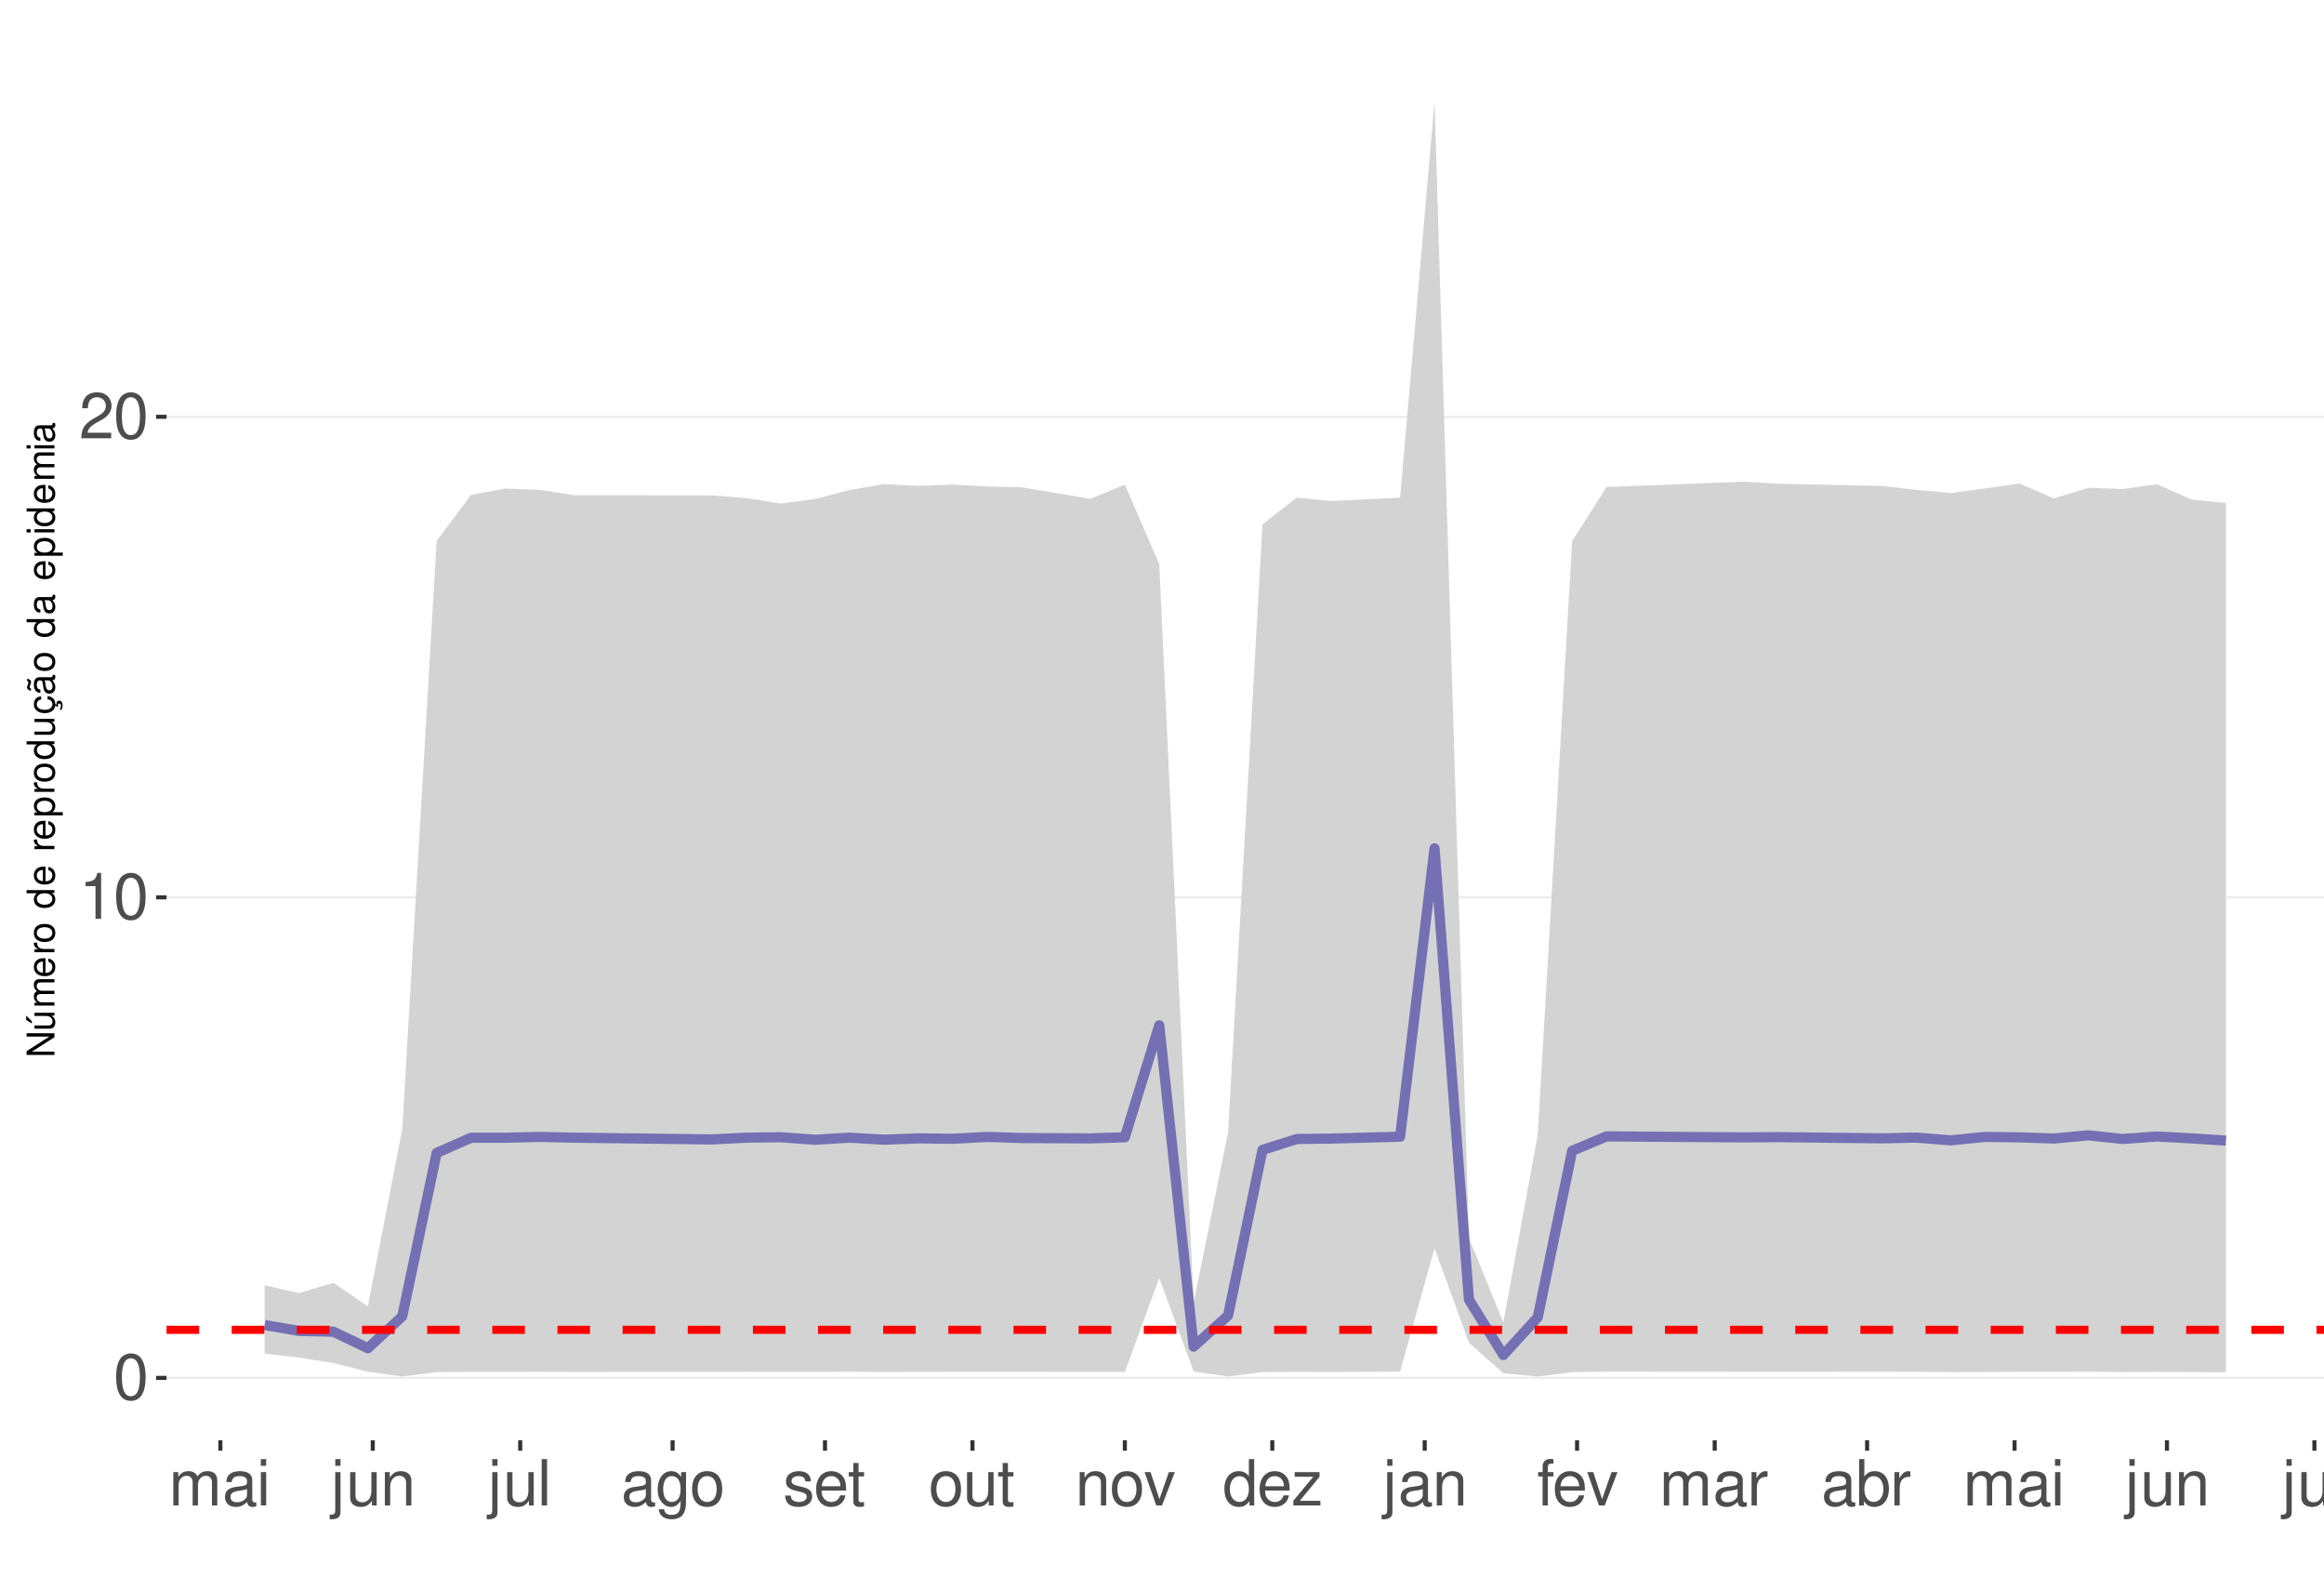
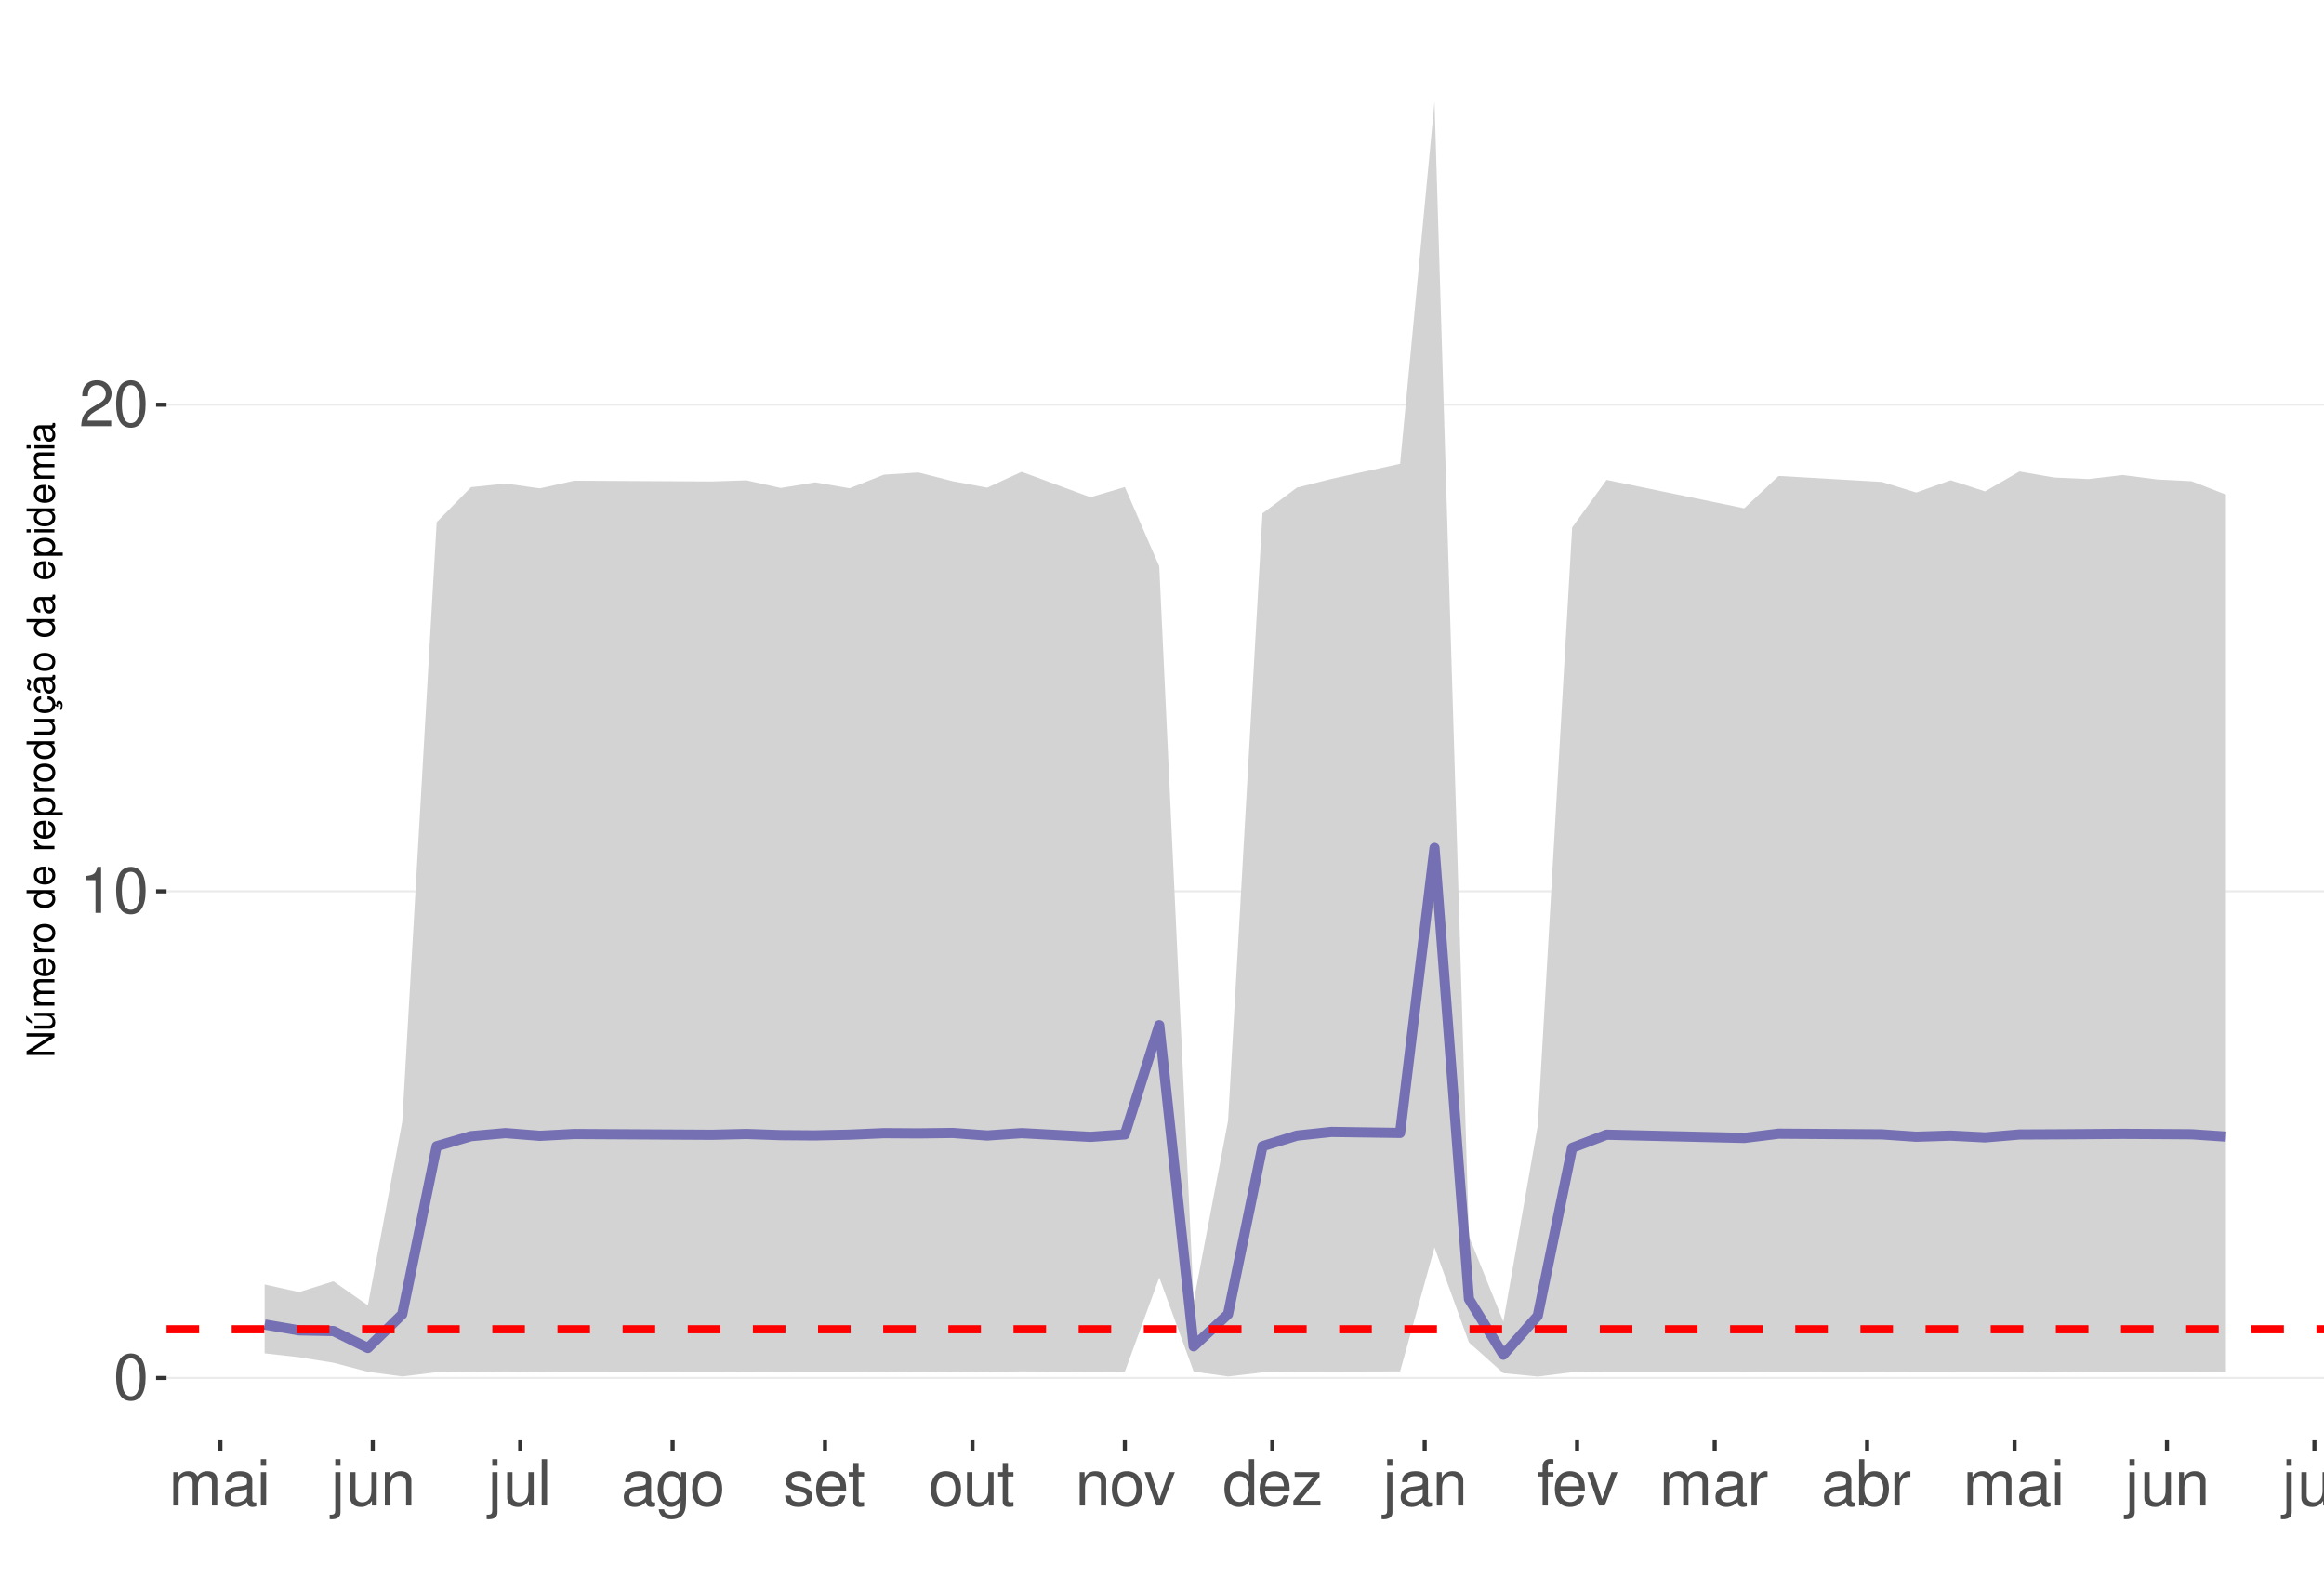
<svg xmlns="http://www.w3.org/2000/svg" xmlns:xlink="http://www.w3.org/1999/xlink" width="609pt" height="413pt" viewBox="0 0 609 413" version="1.1">
  <defs>
    <g>
      <symbol overflow="visible" id="glyph0-0">
        <path style="stroke:none;" d="" />
      </symbol>
      <symbol overflow="visible" id="glyph0-1">
        <path style="stroke:none;" d="M 4.578 -12.047 C 3.484 -12.047 2.484 -11.547 1.859 -10.734 C 1.094 -9.656 0.719 -8.062 0.719 -5.828 C 0.719 -1.766 2.047 0.391 4.578 0.391 C 7.078 0.391 8.438 -1.766 8.438 -5.734 C 8.438 -8.062 8.078 -9.625 7.297 -10.734 C 6.672 -11.562 5.703 -12.047 4.578 -12.047 Z M 4.578 -10.75 C 6.156 -10.75 6.953 -9.125 6.953 -5.859 C 6.953 -2.438 6.172 -0.828 4.547 -0.828 C 3 -0.828 2.219 -2.5 2.219 -5.812 C 2.219 -9.125 3 -10.75 4.578 -10.75 Z M 4.578 -10.75 " />
      </symbol>
      <symbol overflow="visible" id="glyph0-2">
        <path style="stroke:none;" d="M 4.312 -8.578 L 4.312 0 L 5.781 0 L 5.781 -12.047 L 4.812 -12.047 C 4.297 -10.188 3.969 -9.938 1.703 -9.641 L 1.703 -8.578 Z M 4.312 -8.578 " />
      </symbol>
      <symbol overflow="visible" id="glyph0-3">
        <path style="stroke:none;" d="M 8.422 -1.453 L 2.219 -1.453 C 2.359 -2.453 2.891 -3.078 4.344 -3.969 L 6.016 -4.891 C 7.656 -5.812 8.516 -7.047 8.516 -8.531 C 8.516 -9.531 8.109 -10.453 7.406 -11.109 C 6.719 -11.75 5.844 -12.047 4.734 -12.047 C 3.234 -12.047 2.109 -11.516 1.469 -10.484 C 1.047 -9.844 0.859 -9.094 0.828 -7.875 L 2.297 -7.875 C 2.344 -8.688 2.453 -9.172 2.641 -9.578 C 3.031 -10.312 3.797 -10.766 4.688 -10.766 C 6.016 -10.766 7.016 -9.797 7.016 -8.5 C 7.016 -7.531 6.469 -6.703 5.406 -6.094 L 3.875 -5.203 C 1.422 -3.781 0.703 -2.641 0.562 -0.016 L 8.422 -0.016 Z M 8.422 -1.453 " />
      </symbol>
      <symbol overflow="visible" id="glyph0-4">
        <path style="stroke:none;" d="M 1.172 -8.734 L 1.172 0 L 2.562 0 L 2.562 -5.484 C 2.562 -6.75 3.484 -7.766 4.609 -7.766 C 5.641 -7.766 6.234 -7.125 6.234 -6.016 L 6.234 0 L 7.625 0 L 7.625 -5.484 C 7.625 -6.75 8.547 -7.766 9.672 -7.766 C 10.688 -7.766 11.297 -7.109 11.297 -6.016 L 11.297 0 L 12.688 0 L 12.688 -6.547 C 12.688 -8.109 11.797 -8.984 10.156 -8.984 C 9 -8.984 8.297 -8.625 7.484 -7.641 C 6.969 -8.578 6.266 -8.984 5.125 -8.984 C 3.969 -8.984 3.188 -8.547 2.453 -7.5 L 2.453 -8.734 Z M 1.172 -8.734 " />
      </symbol>
      <symbol overflow="visible" id="glyph0-5">
        <path style="stroke:none;" d="M 8.906 -0.812 C 8.766 -0.781 8.688 -0.781 8.609 -0.781 C 8.125 -0.781 7.859 -1.031 7.859 -1.469 L 7.859 -6.594 C 7.859 -8.141 6.734 -8.984 4.578 -8.984 C 3.297 -8.984 2.281 -8.609 1.688 -7.969 C 1.281 -7.516 1.109 -7.016 1.078 -6.141 L 2.484 -6.141 C 2.594 -7.219 3.234 -7.688 4.531 -7.688 C 5.797 -7.688 6.484 -7.234 6.484 -6.391 L 6.484 -6.031 C 6.469 -5.438 6.156 -5.219 5.031 -5.062 C 3.062 -4.812 2.766 -4.75 2.234 -4.531 C 1.219 -4.094 0.703 -3.328 0.703 -2.203 C 0.703 -0.609 1.797 0.391 3.562 0.391 C 4.656 0.391 5.547 0 6.531 -0.906 C 6.625 0 7.062 0.391 7.969 0.391 C 8.266 0.391 8.438 0.344 8.906 0.234 Z M 6.484 -2.75 C 6.484 -2.281 6.344 -2 5.922 -1.609 C 5.359 -1.094 4.688 -0.828 3.859 -0.828 C 2.781 -0.828 2.156 -1.344 2.156 -2.234 C 2.156 -3.141 2.75 -3.609 4.25 -3.828 C 5.734 -4.031 6.016 -4.094 6.484 -4.312 Z M 6.484 -2.75 " />
      </symbol>
      <symbol overflow="visible" id="glyph0-6">
        <path style="stroke:none;" d="M 2.5 -8.734 L 1.109 -8.734 L 1.109 0 L 2.5 0 Z M 2.5 -12.141 L 1.094 -12.141 L 1.094 -10.391 L 2.5 -10.391 Z M 2.5 -12.141 " />
      </symbol>
      <symbol overflow="visible" id="glyph0-7">
        <path style="stroke:none;" d="M 1.172 -8.734 L 1.172 1.266 C 1.172 2.125 0.906 2.422 0.031 2.422 C -0.062 2.422 -0.109 2.422 -0.297 2.406 L -0.297 3.578 C -0.141 3.609 -0.047 3.625 0.172 3.625 C 1.734 3.625 2.547 3.016 2.547 1.812 L 2.547 -8.734 Z M 2.547 -12.141 L 1.172 -12.141 L 1.172 -10.391 L 2.547 -10.391 Z M 2.547 -12.141 " />
      </symbol>
      <symbol overflow="visible" id="glyph0-8">
        <path style="stroke:none;" d="M 8.031 0 L 8.031 -8.734 L 6.641 -8.734 L 6.641 -3.781 C 6.641 -2 5.719 -0.828 4.266 -0.828 C 3.172 -0.828 2.469 -1.5 2.469 -2.547 L 2.469 -8.734 L 1.078 -8.734 L 1.078 -2 C 1.078 -0.547 2.172 0.391 3.859 0.391 C 5.141 0.391 5.969 -0.062 6.781 -1.219 L 6.781 0 Z M 8.031 0 " />
      </symbol>
      <symbol overflow="visible" id="glyph0-9">
        <path style="stroke:none;" d="M 1.172 -8.734 L 1.172 0 L 2.562 0 L 2.562 -4.812 C 2.562 -6.594 3.5 -7.766 4.938 -7.766 C 6.031 -7.766 6.734 -7.094 6.734 -6.047 L 6.734 0 L 8.109 0 L 8.109 -6.594 C 8.109 -8.047 7.031 -8.984 5.344 -8.984 C 4.047 -8.984 3.219 -8.484 2.453 -7.266 L 2.453 -8.734 Z M 1.172 -8.734 " />
      </symbol>
      <symbol overflow="visible" id="glyph0-10">
        <path style="stroke:none;" d="M 2.531 -12.141 L 1.125 -12.141 L 1.125 0 L 2.531 0 Z M 2.531 -12.141 " />
      </symbol>
      <symbol overflow="visible" id="glyph0-11">
        <path style="stroke:none;" d="M 6.734 -8.734 L 6.734 -7.469 C 6.031 -8.516 5.266 -8.984 4.156 -8.984 C 2.047 -8.984 0.578 -7.016 0.578 -4.219 C 0.578 -2.75 0.938 -1.688 1.688 -0.797 C 2.328 -0.031 3.172 0.391 4.062 0.391 C 5.109 0.391 5.859 -0.078 6.594 -1.188 L 6.594 -0.734 C 6.594 1.594 5.953 2.469 4.219 2.469 C 3.031 2.469 2.422 2 2.281 1 L 0.859 1 C 1 2.609 2.281 3.625 4.188 3.625 C 5.469 3.625 6.531 3.219 7.094 2.516 C 7.766 1.703 8.016 0.609 8.016 -1.438 L 8.016 -8.734 Z M 4.297 -7.688 C 5.766 -7.688 6.594 -6.469 6.594 -4.25 C 6.594 -2.125 5.75 -0.906 4.297 -0.906 C 2.859 -0.906 2.031 -2.156 2.031 -4.297 C 2.031 -6.422 2.859 -7.688 4.297 -7.688 Z M 4.297 -7.688 " />
      </symbol>
      <symbol overflow="visible" id="glyph0-12">
        <path style="stroke:none;" d="M 4.531 -8.984 C 2.062 -8.984 0.594 -7.234 0.594 -4.297 C 0.594 -1.344 2.062 0.391 4.547 0.391 C 7.016 0.391 8.5 -1.359 8.5 -4.234 C 8.5 -7.266 7.062 -8.984 4.531 -8.984 Z M 4.547 -7.688 C 6.109 -7.688 7.047 -6.406 7.047 -4.25 C 7.047 -2.188 6.078 -0.906 4.547 -0.906 C 3 -0.906 2.047 -2.188 2.047 -4.297 C 2.047 -6.406 3 -7.688 4.547 -7.688 Z M 4.547 -7.688 " />
      </symbol>
      <symbol overflow="visible" id="glyph0-13">
        <path style="stroke:none;" d="M 7.297 -6.297 C 7.281 -8.016 6.141 -8.984 4.125 -8.984 C 2.094 -8.984 0.781 -7.922 0.781 -6.312 C 0.781 -4.953 1.484 -4.297 3.547 -3.797 L 4.844 -3.484 C 5.812 -3.25 6.203 -2.891 6.203 -2.281 C 6.203 -1.453 5.375 -0.906 4.156 -0.906 C 3.422 -0.906 2.781 -1.109 2.438 -1.484 C 2.219 -1.734 2.109 -1.984 2.031 -2.594 L 0.562 -2.594 C 0.641 -0.578 1.766 0.391 4.047 0.391 C 6.25 0.391 7.641 -0.703 7.641 -2.375 C 7.641 -3.688 6.906 -4.391 5.188 -4.812 L 3.844 -5.125 C 2.719 -5.391 2.234 -5.766 2.234 -6.375 C 2.234 -7.203 2.953 -7.688 4.078 -7.688 C 5.203 -7.688 5.797 -7.219 5.828 -6.297 Z M 7.297 -6.297 " />
      </symbol>
      <symbol overflow="visible" id="glyph0-14">
        <path style="stroke:none;" d="M 8.547 -3.891 C 8.547 -5.234 8.438 -6.031 8.188 -6.672 C 7.625 -8.109 6.297 -8.984 4.656 -8.984 C 2.234 -8.984 0.672 -7.125 0.672 -4.25 C 0.672 -1.359 2.172 0.391 4.625 0.391 C 6.625 0.391 8.016 -0.75 8.359 -2.641 L 6.969 -2.641 C 6.578 -1.5 5.797 -0.906 4.688 -0.906 C 3.797 -0.906 3.047 -1.297 2.578 -2.031 C 2.25 -2.531 2.125 -3.031 2.109 -3.891 Z M 2.156 -5.031 C 2.266 -6.641 3.25 -7.688 4.641 -7.688 C 6.062 -7.688 7.047 -6.594 7.047 -5.031 Z M 2.156 -5.031 " />
      </symbol>
      <symbol overflow="visible" id="glyph0-15">
        <path style="stroke:none;" d="M 4.234 -8.734 L 2.797 -8.734 L 2.797 -11.125 L 1.422 -11.125 L 1.422 -8.734 L 0.234 -8.734 L 0.234 -7.594 L 1.422 -7.594 L 1.422 -1 C 1.422 -0.094 2.016 0.391 3.094 0.391 C 3.469 0.391 3.766 0.344 4.234 0.266 L 4.234 -0.906 C 4.031 -0.844 3.844 -0.828 3.562 -0.828 C 2.969 -0.828 2.797 -1 2.797 -1.609 L 2.797 -7.594 L 4.234 -7.594 Z M 4.234 -8.734 " />
      </symbol>
      <symbol overflow="visible" id="glyph0-16">
        <path style="stroke:none;" d="M 4.75 0 L 8.094 -8.734 L 6.531 -8.734 L 4.062 -1.656 L 1.734 -8.734 L 0.172 -8.734 L 3.234 0 Z M 4.75 0 " />
      </symbol>
      <symbol overflow="visible" id="glyph0-17">
        <path style="stroke:none;" d="M 8.25 -12.141 L 6.859 -12.141 L 6.859 -7.625 C 6.281 -8.516 5.344 -8.984 4.188 -8.984 C 1.922 -8.984 0.438 -7.156 0.438 -4.375 C 0.438 -1.438 1.859 0.391 4.234 0.391 C 5.438 0.391 6.266 -0.062 7.016 -1.156 L 7.016 0 L 8.25 0 Z M 4.406 -7.672 C 5.906 -7.672 6.859 -6.359 6.859 -4.266 C 6.859 -2.25 5.891 -0.922 4.438 -0.922 C 2.891 -0.922 1.875 -2.266 1.875 -4.297 C 1.875 -6.328 2.891 -7.672 4.406 -7.672 Z M 4.406 -7.672 " />
      </symbol>
      <symbol overflow="visible" id="glyph0-18">
        <path style="stroke:none;" d="M 7.375 -8.734 L 0.859 -8.734 L 0.859 -7.516 L 5.734 -7.516 L 0.516 -1.25 L 0.516 0 L 7.609 0 L 7.609 -1.219 L 2.203 -1.219 L 7.375 -7.5 Z M 7.375 -8.734 " />
      </symbol>
      <symbol overflow="visible" id="glyph0-19">
        <path style="stroke:none;" d="M 4.297 -8.734 L 2.844 -8.734 L 2.844 -10.094 C 2.844 -10.672 3.172 -10.969 3.812 -10.969 C 3.938 -10.969 3.984 -10.969 4.297 -10.953 L 4.297 -12.109 C 3.984 -12.172 3.797 -12.188 3.516 -12.188 C 2.234 -12.188 1.469 -11.453 1.469 -10.203 L 1.469 -8.734 L 0.297 -8.734 L 0.297 -7.594 L 1.469 -7.594 L 1.469 0 L 2.844 0 L 2.844 -7.594 L 4.297 -7.594 Z M 4.297 -8.734 " />
      </symbol>
      <symbol overflow="visible" id="glyph0-20">
        <path style="stroke:none;" d="M 1.156 -8.734 L 1.156 0 L 2.547 0 L 2.547 -4.531 C 2.562 -6.625 3.438 -7.562 5.344 -7.516 L 5.344 -8.922 C 5.109 -8.969 4.984 -8.984 4.812 -8.984 C 3.922 -8.984 3.234 -8.438 2.438 -7.141 L 2.438 -8.734 Z M 1.156 -8.734 " />
      </symbol>
      <symbol overflow="visible" id="glyph0-21">
        <path style="stroke:none;" d="M 0.906 -12.141 L 0.906 0 L 2.156 0 L 2.156 -1.109 C 2.812 -0.094 3.703 0.391 4.906 0.391 C 7.219 0.391 8.719 -1.5 8.719 -4.391 C 8.719 -7.234 7.297 -8.984 4.984 -8.984 C 3.781 -8.984 2.938 -8.531 2.281 -7.547 L 2.281 -12.141 Z M 4.719 -7.672 C 6.266 -7.672 7.266 -6.328 7.266 -4.25 C 7.266 -2.266 6.234 -0.922 4.719 -0.922 C 3.234 -0.922 2.281 -2.25 2.281 -4.297 C 2.281 -6.344 3.234 -7.672 4.719 -7.672 Z M 4.719 -7.672 " />
      </symbol>
      <symbol overflow="visible" id="glyph1-0">
        <path style="stroke:none;" d="" />
      </symbol>
      <symbol overflow="visible" id="glyph1-1">
        <path style="stroke:none;" d="M -7.297 -6.453 L -7.297 -5.578 L -1.328 -5.578 L -7.297 -1.766 L -7.297 -0.766 L 0 -0.766 L 0 -1.641 L -5.906 -1.641 L 0 -5.406 L 0 -6.453 Z M -7.297 -6.453 " />
      </symbol>
      <symbol overflow="visible" id="glyph1-2">
        <path style="stroke:none;" d="M 0 -4.812 L -5.234 -4.812 L -5.234 -3.984 L -2.266 -3.984 C -1.203 -3.984 -0.5 -3.438 -0.5 -2.562 C -0.5 -1.906 -0.906 -1.484 -1.531 -1.484 L -5.234 -1.484 L -5.234 -0.656 L -1.203 -0.656 C -0.328 -0.656 0.234 -1.297 0.234 -2.312 C 0.234 -3.094 -0.047 -3.578 -0.734 -4.062 L 0 -4.062 Z M -7.406 -2.953 L -5.922 -2 L -5.922 -2.594 L -7.406 -4.094 Z M -7.406 -2.953 " />
      </symbol>
      <symbol overflow="visible" id="glyph1-3">
        <path style="stroke:none;" d="M -5.234 -0.703 L 0 -0.703 L 0 -1.547 L -3.297 -1.547 C -4.047 -1.547 -4.656 -2.094 -4.656 -2.766 C -4.656 -3.391 -4.281 -3.734 -3.609 -3.734 L 0 -3.734 L 0 -4.578 L -3.297 -4.578 C -4.047 -4.578 -4.656 -5.125 -4.656 -5.812 C -4.656 -6.422 -4.266 -6.781 -3.609 -6.781 L 0 -6.781 L 0 -7.625 L -3.938 -7.625 C -4.875 -7.625 -5.391 -7.078 -5.391 -6.094 C -5.391 -5.406 -5.188 -4.984 -4.594 -4.484 C -5.156 -4.188 -5.391 -3.766 -5.391 -3.078 C -5.391 -2.375 -5.125 -1.906 -4.5 -1.469 L -5.234 -1.469 Z M -5.234 -0.703 " />
      </symbol>
      <symbol overflow="visible" id="glyph1-4">
        <path style="stroke:none;" d="M -2.344 -5.125 C -3.141 -5.125 -3.625 -5.062 -4.016 -4.922 C -4.875 -4.578 -5.391 -3.781 -5.391 -2.797 C -5.391 -1.344 -4.281 -0.406 -2.547 -0.406 C -0.812 -0.406 0.234 -1.297 0.234 -2.781 C 0.234 -3.984 -0.453 -4.812 -1.594 -5.016 L -1.594 -4.188 C -0.906 -3.953 -0.547 -3.484 -0.547 -2.812 C -0.547 -2.281 -0.781 -1.828 -1.219 -1.547 C -1.516 -1.344 -1.812 -1.281 -2.344 -1.266 Z M -3.016 -1.297 C -3.984 -1.359 -4.625 -1.953 -4.625 -2.797 C -4.625 -3.641 -3.953 -4.234 -3.016 -4.234 Z M -3.016 -1.297 " />
      </symbol>
      <symbol overflow="visible" id="glyph1-5">
        <path style="stroke:none;" d="M -5.234 -0.688 L 0 -0.688 L 0 -1.531 L -2.719 -1.531 C -3.984 -1.547 -4.547 -2.062 -4.516 -3.203 L -5.359 -3.203 C -5.375 -3.062 -5.391 -2.984 -5.391 -2.891 C -5.391 -2.344 -5.062 -1.938 -4.297 -1.453 L -5.234 -1.453 Z M -5.234 -0.688 " />
      </symbol>
      <symbol overflow="visible" id="glyph1-6">
        <path style="stroke:none;" d="M -5.391 -2.719 C -5.391 -1.234 -4.344 -0.359 -2.578 -0.359 C -0.812 -0.359 0.234 -1.234 0.234 -2.734 C 0.234 -4.203 -0.812 -5.094 -2.547 -5.094 C -4.359 -5.094 -5.391 -4.234 -5.391 -2.719 Z M -4.625 -2.734 C -4.625 -3.672 -3.844 -4.234 -2.547 -4.234 C -1.312 -4.234 -0.547 -3.656 -0.547 -2.734 C -0.547 -1.797 -1.312 -1.234 -2.578 -1.234 C -3.844 -1.234 -4.625 -1.797 -4.625 -2.734 Z M -4.625 -2.734 " />
      </symbol>
      <symbol overflow="visible" id="glyph1-7">
        <path style="stroke:none;" d="" />
      </symbol>
      <symbol overflow="visible" id="glyph1-8">
        <path style="stroke:none;" d="M -7.297 -4.953 L -7.297 -4.125 L -4.578 -4.125 C -5.109 -3.766 -5.391 -3.203 -5.391 -2.516 C -5.391 -1.156 -4.297 -0.266 -2.625 -0.266 C -0.859 -0.266 0.234 -1.125 0.234 -2.547 C 0.234 -3.266 -0.047 -3.766 -0.688 -4.203 L 0 -4.203 L 0 -4.953 Z M -4.609 -2.656 C -4.609 -3.547 -3.812 -4.125 -2.562 -4.125 C -1.344 -4.125 -0.547 -3.547 -0.547 -2.656 C -0.547 -1.734 -1.359 -1.125 -2.578 -1.125 C -3.797 -1.125 -4.609 -1.734 -4.609 -2.656 Z M -4.609 -2.656 " />
      </symbol>
      <symbol overflow="visible" id="glyph1-9">
        <path style="stroke:none;" d="M 2.188 -0.547 L 2.188 -1.375 L -0.547 -1.375 C -0.016 -1.812 0.234 -2.312 0.234 -2.984 C 0.234 -4.344 -0.859 -5.234 -2.531 -5.234 C -4.297 -5.234 -5.391 -4.375 -5.391 -2.984 C -5.391 -2.266 -5.062 -1.703 -4.453 -1.312 L -5.234 -1.312 L -5.234 -0.547 Z M -4.609 -2.844 C -4.609 -3.766 -3.797 -4.359 -2.547 -4.359 C -1.359 -4.359 -0.547 -3.75 -0.547 -2.844 C -0.547 -1.953 -1.344 -1.375 -2.578 -1.375 C -3.812 -1.375 -4.609 -1.953 -4.609 -2.844 Z M -4.609 -2.844 " />
      </symbol>
      <symbol overflow="visible" id="glyph1-10">
        <path style="stroke:none;" d="M 0 -4.812 L -5.234 -4.812 L -5.234 -3.984 L -2.266 -3.984 C -1.203 -3.984 -0.5 -3.438 -0.5 -2.562 C -0.5 -1.906 -0.906 -1.484 -1.531 -1.484 L -5.234 -1.484 L -5.234 -0.656 L -1.203 -0.656 C -0.328 -0.656 0.234 -1.297 0.234 -2.312 C 0.234 -3.094 -0.047 -3.578 -0.734 -4.062 L 0 -4.062 Z M 0 -4.812 " />
      </symbol>
      <symbol overflow="visible" id="glyph1-11">
        <path style="stroke:none;" d="M 0.234 -2.641 C 0.234 -3.875 -0.547 -4.703 -1.797 -4.766 L -1.797 -3.938 C -0.953 -3.797 -0.531 -3.359 -0.531 -2.656 C -0.531 -1.734 -1.281 -1.188 -2.516 -1.188 C -3.844 -1.188 -4.625 -1.719 -4.625 -2.625 C -4.625 -3.328 -4.203 -3.766 -3.484 -3.875 L -3.484 -4.703 C -3.984 -4.672 -4.312 -4.562 -4.609 -4.359 C -5.094 -4 -5.391 -3.375 -5.391 -2.641 C -5.391 -1.219 -4.266 -0.312 -2.531 -0.312 C -1.469 -0.312 -0.625 -0.672 -0.156 -1.312 C 0.047 -1.594 0.125 -1.812 0.203 -2.25 L 0.922 -1.938 L 0.984 -2.062 C 0.938 -2.188 0.906 -2.25 0.906 -2.375 C 0.906 -2.656 1.047 -2.828 1.281 -2.828 C 1.547 -2.828 1.734 -2.594 1.734 -2.297 C 1.734 -2.031 1.672 -1.844 1.438 -1.406 L 1.406 -1.312 L 1.812 -1.094 C 2.078 -1.75 2.141 -1.953 2.141 -2.344 C 2.141 -3.109 1.781 -3.578 1.203 -3.578 C 0.781 -3.578 0.547 -3.297 0.547 -2.797 C 0.547 -2.703 0.547 -2.641 0.562 -2.516 Z M 0.234 -2.641 " />
      </symbol>
      <symbol overflow="visible" id="glyph1-12">
        <path style="stroke:none;" d="M -0.484 -5.344 C -0.469 -5.266 -0.469 -5.219 -0.469 -5.172 C -0.469 -4.875 -0.625 -4.719 -0.875 -4.719 L -3.953 -4.719 C -4.891 -4.719 -5.391 -4.047 -5.391 -2.75 C -5.391 -1.984 -5.172 -1.375 -4.781 -1.016 C -4.516 -0.766 -4.203 -0.672 -3.688 -0.656 L -3.688 -1.484 C -4.328 -1.562 -4.625 -1.938 -4.625 -2.719 C -4.625 -3.484 -4.344 -3.891 -3.844 -3.891 L -3.625 -3.891 C -3.266 -3.875 -3.125 -3.703 -3.047 -3.016 C -2.891 -1.844 -2.844 -1.656 -2.719 -1.344 C -2.453 -0.734 -2 -0.422 -1.312 -0.422 C -0.375 -0.422 0.234 -1.078 0.234 -2.141 C 0.234 -2.797 0 -3.328 -0.547 -3.922 C 0 -3.984 0.234 -4.234 0.234 -4.781 C 0.234 -4.953 0.203 -5.062 0.141 -5.344 Z M -1.656 -3.891 C -1.375 -3.891 -1.203 -3.812 -0.969 -3.562 C -0.656 -3.219 -0.5 -2.812 -0.5 -2.312 C -0.5 -1.672 -0.812 -1.297 -1.344 -1.297 C -1.891 -1.297 -2.172 -1.656 -2.297 -2.547 C -2.422 -3.438 -2.453 -3.609 -2.594 -3.891 Z M -7.172 -3.75 C -6.922 -3.672 -6.812 -3.547 -6.812 -3.375 C -6.812 -3.25 -6.875 -2.984 -6.984 -2.734 C -7.156 -2.312 -7.172 -2.25 -7.172 -2.047 C -7.172 -1.594 -6.797 -1.297 -6.141 -1.188 L -6.141 -1.766 C -6.375 -1.812 -6.5 -1.938 -6.5 -2.094 C -6.5 -2.203 -6.469 -2.344 -6.375 -2.578 C -6.156 -3.156 -6.125 -3.234 -6.125 -3.438 C -6.125 -3.922 -6.484 -4.219 -7.172 -4.312 Z M -7.172 -3.75 " />
      </symbol>
      <symbol overflow="visible" id="glyph1-13">
        <path style="stroke:none;" d="M -0.484 -5.344 C -0.469 -5.266 -0.469 -5.219 -0.469 -5.172 C -0.469 -4.875 -0.625 -4.719 -0.875 -4.719 L -3.953 -4.719 C -4.891 -4.719 -5.391 -4.047 -5.391 -2.75 C -5.391 -1.984 -5.172 -1.375 -4.781 -1.016 C -4.516 -0.766 -4.203 -0.672 -3.688 -0.656 L -3.688 -1.484 C -4.328 -1.562 -4.625 -1.938 -4.625 -2.719 C -4.625 -3.484 -4.344 -3.891 -3.844 -3.891 L -3.625 -3.891 C -3.266 -3.875 -3.125 -3.703 -3.047 -3.016 C -2.891 -1.844 -2.844 -1.656 -2.719 -1.344 C -2.453 -0.734 -2 -0.422 -1.312 -0.422 C -0.375 -0.422 0.234 -1.078 0.234 -2.141 C 0.234 -2.797 0 -3.328 -0.547 -3.922 C 0 -3.984 0.234 -4.234 0.234 -4.781 C 0.234 -4.953 0.203 -5.062 0.141 -5.344 Z M -1.656 -3.891 C -1.375 -3.891 -1.203 -3.812 -0.969 -3.562 C -0.656 -3.219 -0.5 -2.812 -0.5 -2.312 C -0.5 -1.672 -0.812 -1.297 -1.344 -1.297 C -1.891 -1.297 -2.172 -1.656 -2.297 -2.547 C -2.422 -3.438 -2.453 -3.609 -2.594 -3.891 Z M -1.656 -3.891 " />
      </symbol>
      <symbol overflow="visible" id="glyph1-14">
        <path style="stroke:none;" d="M -5.234 -1.5 L -5.234 -0.672 L 0 -0.672 L 0 -1.5 Z M -7.297 -1.5 L -7.297 -0.656 L -6.234 -0.656 L -6.234 -1.5 Z M -7.297 -1.5 " />
      </symbol>
    </g>
    <clipPath id="clip1">
      <path d="M 43.645 9.961 L 609 9.961 L 609 377.328 L 43.645 377.328 Z M 43.645 9.961 " />
    </clipPath>
    <clipPath id="clip2">
      <path d="M 43.645 360 L 609 360 L 609 362 L 43.645 362 Z M 43.645 360 " />
    </clipPath>
    <clipPath id="clip3">
-       <path d="M 43.645 234 L 609 234 L 609 236 L 43.645 236 Z M 43.645 234 " />
+       <path d="M 43.645 233 L 609 233 L 609 234 L 43.645 234 Z M 43.645 233 " />
    </clipPath>
    <clipPath id="clip4">
-       <path d="M 43.645 108 L 609 108 L 609 110 L 43.645 110 Z M 43.645 108 " />
+       <path d="M 43.645 105 L 609 105 L 609 107 L 43.645 107 Z M 43.645 105 " />
    </clipPath>
    <clipPath id="clip5">
      <path d="M 43.645 347 L 609 347 L 609 350 L 43.645 350 Z M 43.645 347 " />
    </clipPath>
  </defs>
  <g id="surface146">
    <rect x="0" y="0" width="609" height="413" style="fill:rgb(100%,100%,100%);fill-opacity:1;stroke:none;" />
    <rect x="0" y="0" width="609" height="413" style="fill:rgb(100%,100%,100%);fill-opacity:1;stroke:none;" />
    <path style="fill:none;stroke-width:1.067;stroke-linecap:round;stroke-linejoin:round;stroke:rgb(100%,100%,100%);stroke-opacity:1;stroke-miterlimit:10;" d="M 0 413 L 609 413 L 609 0 L 0 0 Z M 0 413 " />
    <g clip-path="url(#clip1)" clip-rule="nonzero">
      <path style=" stroke:none;fill-rule:nonzero;fill:rgb(100%,100%,100%);fill-opacity:1;" d="M 43.645 377.328 L 609 377.328 L 609 9.961 L 43.645 9.961 Z M 43.645 377.328 " />
    </g>
    <g clip-path="url(#clip2)" clip-rule="nonzero">
-       <path style="fill:none;stroke-width:0.533;stroke-linecap:butt;stroke-linejoin:round;stroke:rgb(92.157%,92.157%,92.157%);stroke-opacity:1;stroke-miterlimit:10;" d="M 43.645 360.977 L 609 360.977 " />
+       <path style="fill:none;stroke-width:0.533;stroke-linecap:butt;stroke-linejoin:round;stroke:rgb(92.157%,92.157%,92.157%);stroke-opacity:1;stroke-miterlimit:10;" d="M 43.645 360.992 L 609 360.992 " />
    </g>
    <g clip-path="url(#clip3)" clip-rule="nonzero">
-       <path style="fill:none;stroke-width:0.533;stroke-linecap:butt;stroke-linejoin:round;stroke:rgb(92.157%,92.157%,92.157%);stroke-opacity:1;stroke-miterlimit:10;" d="M 43.645 235.086 L 609 235.086 " />
+       <path style="fill:none;stroke-width:0.533;stroke-linecap:butt;stroke-linejoin:round;stroke:rgb(92.157%,92.157%,92.157%);stroke-opacity:1;stroke-miterlimit:10;" d="M 43.645 233.512 L 609 233.512 " />
    </g>
    <g clip-path="url(#clip4)" clip-rule="nonzero">
-       <path style="fill:none;stroke-width:0.533;stroke-linecap:butt;stroke-linejoin:round;stroke:rgb(92.157%,92.157%,92.157%);stroke-opacity:1;stroke-miterlimit:10;" d="M 43.645 109.191 L 609 109.191 " />
-     </g>
-     <path style=" stroke:none;fill-rule:nonzero;fill:rgb(82.745%,82.745%,82.745%);fill-opacity:1;" d="M 69.344 336.738 L 78.359 338.777 L 87.375 336.078 L 96.395 342.234 L 105.41 295.879 L 114.426 141.691 L 123.445 129.652 L 132.461 128 L 141.477 128.348 L 150.496 129.742 L 186.562 129.785 L 195.578 130.484 L 204.594 131.938 L 213.613 130.727 L 222.629 128.402 L 231.645 126.824 L 240.664 127.301 L 249.68 126.941 L 258.695 127.457 L 267.715 127.676 L 285.746 130.684 L 294.762 126.961 L 303.781 147.797 L 312.797 341.27 L 321.812 296.664 L 330.832 137.352 L 339.848 130.363 L 348.863 131.27 L 366.898 130.363 L 375.914 26.66 L 384.934 324.32 L 393.949 346.496 L 402.965 297.215 L 411.98 141.773 L 421 127.586 L 457.066 126.203 L 466.082 126.73 L 493.133 127.305 L 502.152 128.328 L 511.168 129.172 L 520.184 127.961 L 529.199 126.68 L 538.219 130.578 L 547.234 127.797 L 556.25 128.117 L 565.27 126.859 L 574.285 130.879 L 583.301 131.773 L 583.301 359.5 L 565.27 359.422 L 556.25 359.461 L 547.234 359.348 L 538.219 359.387 L 529.199 359.379 L 520.184 359.449 L 511.168 359.473 L 502.152 359.395 L 493.133 359.352 L 466.082 359.387 L 457.066 359.371 L 421 359.34 L 411.98 359.492 L 402.965 360.629 L 393.949 359.777 L 384.934 351.754 L 375.914 326.988 L 366.898 359.328 L 348.863 359.453 L 339.848 359.398 L 330.832 359.477 L 321.812 360.602 L 312.797 359.312 L 303.781 334.805 L 294.762 359.422 L 285.746 359.43 L 267.715 359.379 L 258.695 359.371 L 240.664 359.418 L 231.645 359.445 L 222.629 359.359 L 213.613 359.422 L 204.594 359.406 L 195.578 359.398 L 186.562 359.41 L 150.496 359.438 L 141.477 359.391 L 132.461 359.414 L 123.445 359.422 L 114.426 359.465 L 105.41 360.617 L 96.395 359.371 L 87.375 357.082 L 78.359 355.672 L 69.344 354.637 Z M 69.344 336.738 " />
-     <path style="fill:none;stroke-width:2.667;stroke-linecap:butt;stroke-linejoin:round;stroke:rgb(45.882%,43.922%,70.196%);stroke-opacity:1;stroke-miterlimit:10;" d="M 69.344 347.133 L 78.359 348.676 L 87.375 348.879 L 96.395 353.211 L 105.41 344.863 L 114.426 302.047 L 123.445 298.07 L 132.461 298.066 L 141.477 297.852 L 150.496 298.055 L 186.562 298.508 L 195.578 298.047 L 204.594 297.934 L 213.613 298.594 L 222.629 298.043 L 231.645 298.578 L 240.664 298.23 L 249.68 298.336 L 258.695 297.852 L 267.715 298.141 L 285.746 298.242 L 294.762 297.945 L 303.781 268.617 L 312.797 352.781 L 321.812 344.637 L 330.832 301.254 L 339.848 298.395 L 348.863 298.285 L 366.898 297.793 L 375.914 222.246 L 384.934 340.496 L 393.949 354.992 L 402.965 345.117 L 411.98 301.5 L 421 297.711 L 457.066 297.977 L 466.082 297.91 L 493.133 298.227 L 502.152 298.031 L 511.168 298.746 L 520.184 297.852 L 529.199 297.965 L 538.219 298.277 L 547.234 297.438 L 556.25 298.387 L 565.27 297.746 L 574.285 298.23 L 583.301 298.812 " />
+       <path style="fill:none;stroke-width:0.533;stroke-linecap:butt;stroke-linejoin:round;stroke:rgb(92.157%,92.157%,92.157%);stroke-opacity:1;stroke-miterlimit:10;" d="M 43.645 106.027 L 609 106.027 " />
+     </g>
+     <path style=" stroke:none;fill-rule:nonzero;fill:rgb(82.745%,82.745%,82.745%);fill-opacity:1;" d="M 69.344 336.508 L 78.359 338.5 L 87.375 335.676 L 96.395 341.977 L 105.41 293.871 L 114.426 136.809 L 123.445 127.617 L 132.461 126.676 L 141.477 127.941 L 150.496 125.934 L 186.562 126.137 L 195.578 125.836 L 204.594 127.832 L 213.613 126.363 L 222.629 127.914 L 231.645 124.359 L 240.664 123.785 L 249.68 126.074 L 258.695 127.758 L 267.715 123.613 L 285.746 130.258 L 294.762 127.602 L 303.781 148.363 L 312.797 340.898 L 321.812 293.609 L 330.832 134.5 L 339.848 127.742 L 348.863 125.477 L 366.898 121.5 L 375.914 26.66 L 384.934 323.879 L 393.949 346.254 L 402.965 294.883 L 411.98 138.188 L 421 125.723 L 457.066 133.172 L 466.082 124.695 L 493.133 126.254 L 502.152 129.027 L 511.168 125.82 L 520.184 128.73 L 529.199 123.527 L 538.219 125.105 L 547.234 125.516 L 556.25 124.457 L 565.27 125.617 L 574.285 126.07 L 583.301 129.57 L 583.301 359.422 L 574.285 359.375 L 565.27 359.383 L 556.25 359.371 L 547.234 359.336 L 538.219 359.453 L 529.199 359.332 L 520.184 359.398 L 511.168 359.363 L 502.152 359.363 L 493.133 359.312 L 466.082 359.348 L 457.066 359.402 L 421 359.387 L 411.98 359.496 L 402.965 360.629 L 393.949 359.746 L 384.934 351.695 L 375.914 326.82 L 366.898 359.277 L 348.863 359.328 L 339.848 359.344 L 330.832 359.547 L 321.812 360.602 L 312.797 359.328 L 303.781 334.691 L 294.762 359.359 L 285.746 359.398 L 267.715 359.277 L 258.695 359.379 L 249.68 359.457 L 240.664 359.34 L 231.645 359.41 L 222.629 359.352 L 213.613 359.363 L 204.594 359.324 L 195.578 359.359 L 186.562 359.398 L 150.496 359.336 L 141.477 359.391 L 132.461 359.293 L 123.445 359.371 L 114.426 359.492 L 105.41 360.598 L 96.395 359.383 L 87.375 357.02 L 78.359 355.574 L 69.344 354.555 Z M 69.344 336.508 " />
+     <path style="fill:none;stroke-width:2.667;stroke-linecap:butt;stroke-linejoin:round;stroke:rgb(45.882%,43.922%,70.196%);stroke-opacity:1;stroke-miterlimit:10;" d="M 69.344 347 L 78.359 348.543 L 87.375 348.711 L 96.395 353.148 L 105.41 344.312 L 114.426 300.285 L 123.445 297.648 L 132.461 296.852 L 141.477 297.562 L 150.496 297.086 L 186.562 297.293 L 195.578 297.078 L 204.594 297.391 L 213.613 297.457 L 222.629 297.258 L 231.645 296.863 L 240.664 296.922 L 249.68 296.812 L 258.695 297.48 L 267.715 296.859 L 285.746 297.832 L 294.762 297.195 L 303.781 268.582 L 312.797 352.711 L 321.812 344.289 L 330.832 300.289 L 339.848 297.508 L 348.863 296.547 L 366.898 296.805 L 375.914 222.137 L 384.934 340.324 L 393.949 354.926 L 402.965 344.723 L 411.98 300.707 L 421 297.27 L 457.066 298.113 L 466.082 297 L 493.133 297.184 L 502.152 297.801 L 511.168 297.512 L 520.184 297.973 L 529.199 297.215 L 538.219 297.176 L 547.234 297.113 L 556.25 297.047 L 565.27 297.094 L 574.285 297.156 L 583.301 297.77 " />
    <g clip-path="url(#clip5)" clip-rule="nonzero">
-       <path style="fill:none;stroke-width:2.134;stroke-linecap:butt;stroke-linejoin:round;stroke:rgb(100%,0%,0%);stroke-opacity:1;stroke-dasharray:8.536,8.536;stroke-miterlimit:10;" d="M 43.645 348.391 L 609 348.391 " />
-     </g>
-     <g style="fill:rgb(30.196%,30.196%,30.196%);fill-opacity:1;">
-       <use xlink:href="#glyph0-1" x="29.715" y="366.614" />
-     </g>
-     <g style="fill:rgb(30.196%,30.196%,30.196%);fill-opacity:1;">
-       <use xlink:href="#glyph0-2" x="20.715" y="240.724" />
-       <use xlink:href="#glyph0-1" x="29.715" y="240.724" />
-     </g>
-     <g style="fill:rgb(30.196%,30.196%,30.196%);fill-opacity:1;">
-       <use xlink:href="#glyph0-3" x="20.715" y="114.829" />
-       <use xlink:href="#glyph0-1" x="29.715" y="114.829" />
-     </g>
-     <path style="fill:none;stroke-width:1.067;stroke-linecap:butt;stroke-linejoin:round;stroke:rgb(20%,20%,20%);stroke-opacity:1;stroke-miterlimit:10;" d="M 40.906 360.977 L 43.645 360.977 " />
-     <path style="fill:none;stroke-width:1.067;stroke-linecap:butt;stroke-linejoin:round;stroke:rgb(20%,20%,20%);stroke-opacity:1;stroke-miterlimit:10;" d="M 40.906 235.086 L 43.645 235.086 " />
-     <path style="fill:none;stroke-width:1.067;stroke-linecap:butt;stroke-linejoin:round;stroke:rgb(20%,20%,20%);stroke-opacity:1;stroke-miterlimit:10;" d="M 40.906 109.191 L 43.645 109.191 " />
+       <path style="fill:none;stroke-width:2.134;stroke-linecap:butt;stroke-linejoin:round;stroke:rgb(100%,0%,0%);stroke-opacity:1;stroke-dasharray:8.536,8.536;stroke-miterlimit:10;" d="M 43.645 348.242 L 609 348.242 " />
+     </g>
+     <g style="fill:rgb(30.196%,30.196%,30.196%);fill-opacity:1;">
+       <use xlink:href="#glyph0-1" x="29.715" y="366.63" />
+     </g>
+     <g style="fill:rgb(30.196%,30.196%,30.196%);fill-opacity:1;">
+       <use xlink:href="#glyph0-2" x="20.715" y="239.149" />
+       <use xlink:href="#glyph0-1" x="29.715" y="239.149" />
+     </g>
+     <g style="fill:rgb(30.196%,30.196%,30.196%);fill-opacity:1;">
+       <use xlink:href="#glyph0-3" x="20.715" y="111.665" />
+       <use xlink:href="#glyph0-1" x="29.715" y="111.665" />
+     </g>
+     <path style="fill:none;stroke-width:1.067;stroke-linecap:butt;stroke-linejoin:round;stroke:rgb(20%,20%,20%);stroke-opacity:1;stroke-miterlimit:10;" d="M 40.906 360.992 L 43.645 360.992 " />
+     <path style="fill:none;stroke-width:1.067;stroke-linecap:butt;stroke-linejoin:round;stroke:rgb(20%,20%,20%);stroke-opacity:1;stroke-miterlimit:10;" d="M 40.906 233.512 L 43.645 233.512 " />
+     <path style="fill:none;stroke-width:1.067;stroke-linecap:butt;stroke-linejoin:round;stroke:rgb(20%,20%,20%);stroke-opacity:1;stroke-miterlimit:10;" d="M 40.906 106.027 L 43.645 106.027 " />
    <path style="fill:none;stroke-width:1.067;stroke-linecap:butt;stroke-linejoin:round;stroke:rgb(20%,20%,20%);stroke-opacity:1;stroke-miterlimit:10;" d="M 57.75 380.07 L 57.75 377.328 " />
    <path style="fill:none;stroke-width:1.067;stroke-linecap:butt;stroke-linejoin:round;stroke:rgb(20%,20%,20%);stroke-opacity:1;stroke-miterlimit:10;" d="M 97.68 380.07 L 97.68 377.328 " />
    <path style="fill:none;stroke-width:1.067;stroke-linecap:butt;stroke-linejoin:round;stroke:rgb(20%,20%,20%);stroke-opacity:1;stroke-miterlimit:10;" d="M 136.324 380.07 L 136.324 377.328 " />
    <path style="fill:none;stroke-width:1.067;stroke-linecap:butt;stroke-linejoin:round;stroke:rgb(20%,20%,20%);stroke-opacity:1;stroke-miterlimit:10;" d="M 176.258 380.07 L 176.258 377.328 " />
    <path style="fill:none;stroke-width:1.067;stroke-linecap:butt;stroke-linejoin:round;stroke:rgb(20%,20%,20%);stroke-opacity:1;stroke-miterlimit:10;" d="M 216.188 380.07 L 216.188 377.328 " />
    <path style="fill:none;stroke-width:1.067;stroke-linecap:butt;stroke-linejoin:round;stroke:rgb(20%,20%,20%);stroke-opacity:1;stroke-miterlimit:10;" d="M 254.832 380.07 L 254.832 377.328 " />
    <path style="fill:none;stroke-width:1.067;stroke-linecap:butt;stroke-linejoin:round;stroke:rgb(20%,20%,20%);stroke-opacity:1;stroke-miterlimit:10;" d="M 294.762 380.07 L 294.762 377.328 " />
    <path style="fill:none;stroke-width:1.067;stroke-linecap:butt;stroke-linejoin:round;stroke:rgb(20%,20%,20%);stroke-opacity:1;stroke-miterlimit:10;" d="M 333.406 380.07 L 333.406 377.328 " />
    <path style="fill:none;stroke-width:1.067;stroke-linecap:butt;stroke-linejoin:round;stroke:rgb(20%,20%,20%);stroke-opacity:1;stroke-miterlimit:10;" d="M 373.34 380.07 L 373.34 377.328 " />
    <path style="fill:none;stroke-width:1.067;stroke-linecap:butt;stroke-linejoin:round;stroke:rgb(20%,20%,20%);stroke-opacity:1;stroke-miterlimit:10;" d="M 413.27 380.07 L 413.27 377.328 " />
    <path style="fill:none;stroke-width:1.067;stroke-linecap:butt;stroke-linejoin:round;stroke:rgb(20%,20%,20%);stroke-opacity:1;stroke-miterlimit:10;" d="M 449.336 380.07 L 449.336 377.328 " />
    <path style="fill:none;stroke-width:1.067;stroke-linecap:butt;stroke-linejoin:round;stroke:rgb(20%,20%,20%);stroke-opacity:1;stroke-miterlimit:10;" d="M 489.27 380.07 L 489.27 377.328 " />
    <path style="fill:none;stroke-width:1.067;stroke-linecap:butt;stroke-linejoin:round;stroke:rgb(20%,20%,20%);stroke-opacity:1;stroke-miterlimit:10;" d="M 527.914 380.07 L 527.914 377.328 " />
    <path style="fill:none;stroke-width:1.067;stroke-linecap:butt;stroke-linejoin:round;stroke:rgb(20%,20%,20%);stroke-opacity:1;stroke-miterlimit:10;" d="M 567.844 380.07 L 567.844 377.328 " />
    <path style="fill:none;stroke-width:1.067;stroke-linecap:butt;stroke-linejoin:round;stroke:rgb(20%,20%,20%);stroke-opacity:1;stroke-miterlimit:10;" d="M 606.488 380.07 L 606.488 377.328 " />
    <g style="fill:rgb(30.196%,30.196%,30.196%);fill-opacity:1;">
      <use xlink:href="#glyph0-4" x="44.25" y="394.399" />
      <use xlink:href="#glyph0-5" x="58.25" y="394.399" />
      <use xlink:href="#glyph0-6" x="67.25" y="394.399" />
    </g>
    <g style="fill:rgb(30.196%,30.196%,30.196%);fill-opacity:1;">
      <use xlink:href="#glyph0-7" x="86.68" y="394.399" />
      <use xlink:href="#glyph0-8" x="90.68" y="394.399" />
      <use xlink:href="#glyph0-9" x="99.68" y="394.399" />
    </g>
    <g style="fill:rgb(30.196%,30.196%,30.196%);fill-opacity:1;">
      <use xlink:href="#glyph0-7" x="127.824" y="394.399" />
      <use xlink:href="#glyph0-8" x="131.824" y="394.399" />
      <use xlink:href="#glyph0-10" x="140.824" y="394.399" />
    </g>
    <g style="fill:rgb(30.196%,30.196%,30.196%);fill-opacity:1;">
      <use xlink:href="#glyph0-5" x="162.758" y="394.399" />
      <use xlink:href="#glyph0-11" x="171.758" y="394.399" />
      <use xlink:href="#glyph0-12" x="180.758" y="394.399" />
    </g>
    <g style="fill:rgb(30.196%,30.196%,30.196%);fill-opacity:1;">
      <use xlink:href="#glyph0-13" x="205.188" y="394.399" />
      <use xlink:href="#glyph0-14" x="213.188" y="394.399" />
      <use xlink:href="#glyph0-15" x="222.188" y="394.399" />
    </g>
    <g style="fill:rgb(30.196%,30.196%,30.196%);fill-opacity:1;">
      <use xlink:href="#glyph0-12" x="243.332" y="394.399" />
      <use xlink:href="#glyph0-8" x="252.332" y="394.399" />
      <use xlink:href="#glyph0-15" x="261.332" y="394.399" />
    </g>
    <g style="fill:rgb(30.196%,30.196%,30.196%);fill-opacity:1;">
      <use xlink:href="#glyph0-9" x="281.762" y="394.399" />
      <use xlink:href="#glyph0-12" x="290.762" y="394.399" />
      <use xlink:href="#glyph0-16" x="299.762" y="394.399" />
    </g>
    <g style="fill:rgb(30.196%,30.196%,30.196%);fill-opacity:1;">
      <use xlink:href="#glyph0-17" x="320.406" y="394.399" />
      <use xlink:href="#glyph0-14" x="329.406" y="394.399" />
      <use xlink:href="#glyph0-18" x="338.406" y="394.399" />
    </g>
    <g style="fill:rgb(30.196%,30.196%,30.196%);fill-opacity:1;">
      <use xlink:href="#glyph0-7" x="362.34" y="394.399" />
      <use xlink:href="#glyph0-5" x="366.34" y="394.399" />
      <use xlink:href="#glyph0-9" x="375.34" y="394.399" />
    </g>
    <g style="fill:rgb(30.196%,30.196%,30.196%);fill-opacity:1;">
      <use xlink:href="#glyph0-19" x="402.77" y="394.399" />
      <use xlink:href="#glyph0-14" x="406.77" y="394.399" />
      <use xlink:href="#glyph0-16" x="415.77" y="394.399" />
    </g>
    <g style="fill:rgb(30.196%,30.196%,30.196%);fill-opacity:1;">
      <use xlink:href="#glyph0-4" x="434.836" y="394.399" />
      <use xlink:href="#glyph0-5" x="448.836" y="394.399" />
      <use xlink:href="#glyph0-20" x="457.836" y="394.399" />
    </g>
    <g style="fill:rgb(30.196%,30.196%,30.196%);fill-opacity:1;">
      <use xlink:href="#glyph0-5" x="477.27" y="394.399" />
      <use xlink:href="#glyph0-21" x="486.27" y="394.399" />
      <use xlink:href="#glyph0-20" x="495.27" y="394.399" />
    </g>
    <g style="fill:rgb(30.196%,30.196%,30.196%);fill-opacity:1;">
      <use xlink:href="#glyph0-4" x="514.414" y="394.399" />
      <use xlink:href="#glyph0-5" x="528.414" y="394.399" />
      <use xlink:href="#glyph0-6" x="537.414" y="394.399" />
    </g>
    <g style="fill:rgb(30.196%,30.196%,30.196%);fill-opacity:1;">
      <use xlink:href="#glyph0-7" x="556.844" y="394.399" />
      <use xlink:href="#glyph0-8" x="560.844" y="394.399" />
      <use xlink:href="#glyph0-9" x="569.844" y="394.399" />
    </g>
    <g style="fill:rgb(30.196%,30.196%,30.196%);fill-opacity:1;">
      <use xlink:href="#glyph0-7" x="597.988" y="394.399" />
      <use xlink:href="#glyph0-8" x="601.988" y="394.399" />
      <use xlink:href="#glyph0-10" x="610.988" y="394.399" />
    </g>
    <g style="fill:rgb(0%,0%,0%);fill-opacity:1;">
      <use xlink:href="#glyph1-1" x="14.263" y="277.145" />
      <use xlink:href="#glyph1-2" x="14.263" y="270.145" />
      <use xlink:href="#glyph1-3" x="14.263" y="264.145" />
      <use xlink:href="#glyph1-4" x="14.263" y="256.145" />
      <use xlink:href="#glyph1-5" x="14.263" y="250.145" />
      <use xlink:href="#glyph1-6" x="14.263" y="247.145" />
      <use xlink:href="#glyph1-7" x="14.263" y="241.145" />
      <use xlink:href="#glyph1-8" x="14.263" y="238.145" />
      <use xlink:href="#glyph1-4" x="14.263" y="232.145" />
      <use xlink:href="#glyph1-7" x="14.263" y="226.145" />
      <use xlink:href="#glyph1-5" x="14.263" y="223.145" />
      <use xlink:href="#glyph1-4" x="14.263" y="220.145" />
      <use xlink:href="#glyph1-9" x="14.263" y="214.145" />
      <use xlink:href="#glyph1-5" x="14.263" y="208.145" />
      <use xlink:href="#glyph1-6" x="14.263" y="205.145" />
      <use xlink:href="#glyph1-8" x="14.263" y="199.145" />
      <use xlink:href="#glyph1-10" x="14.263" y="193.145" />
      <use xlink:href="#glyph1-11" x="14.263" y="187.145" />
      <use xlink:href="#glyph1-12" x="14.263" y="182.145" />
      <use xlink:href="#glyph1-6" x="14.263" y="176.145" />
      <use xlink:href="#glyph1-7" x="14.263" y="170.145" />
      <use xlink:href="#glyph1-8" x="14.263" y="167.145" />
      <use xlink:href="#glyph1-13" x="14.263" y="161.145" />
      <use xlink:href="#glyph1-7" x="14.263" y="155.145" />
      <use xlink:href="#glyph1-4" x="14.263" y="152.145" />
      <use xlink:href="#glyph1-9" x="14.263" y="146.145" />
      <use xlink:href="#glyph1-14" x="14.263" y="140.145" />
      <use xlink:href="#glyph1-8" x="14.263" y="138.145" />
      <use xlink:href="#glyph1-4" x="14.263" y="132.145" />
      <use xlink:href="#glyph1-3" x="14.263" y="126.145" />
      <use xlink:href="#glyph1-14" x="14.263" y="118.145" />
      <use xlink:href="#glyph1-13" x="14.263" y="116.145" />
    </g>
  </g>
</svg>
